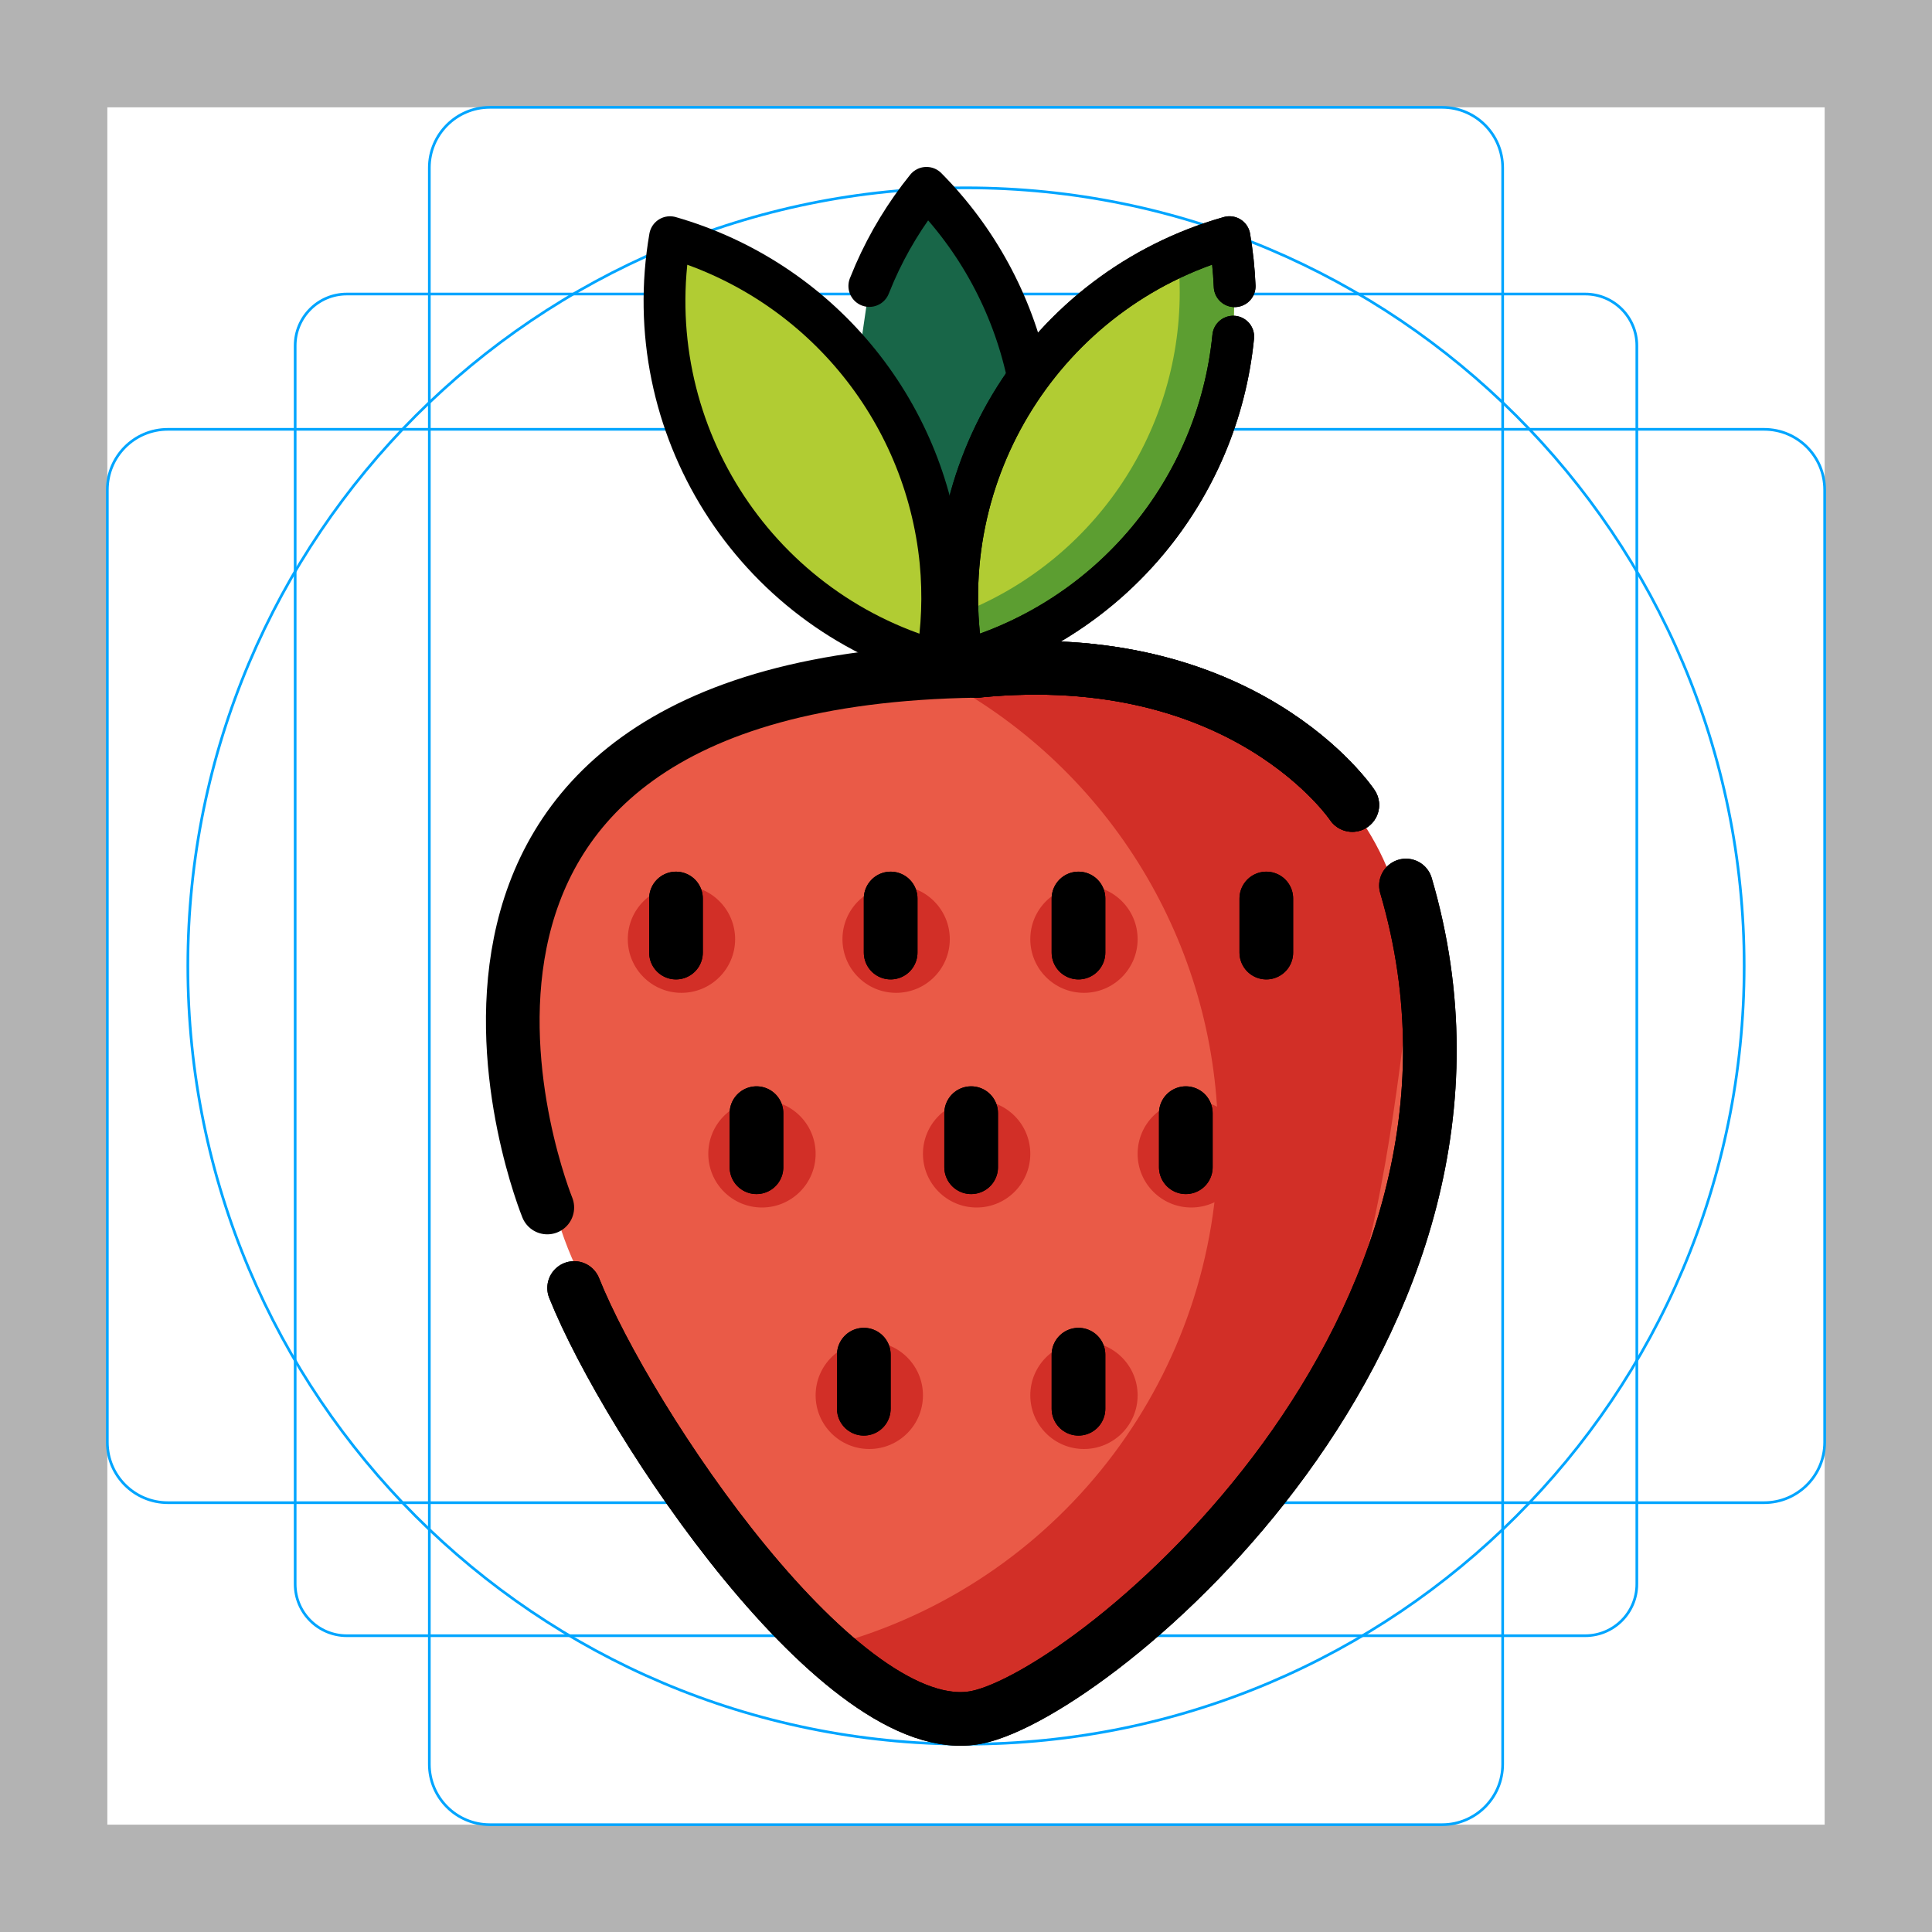
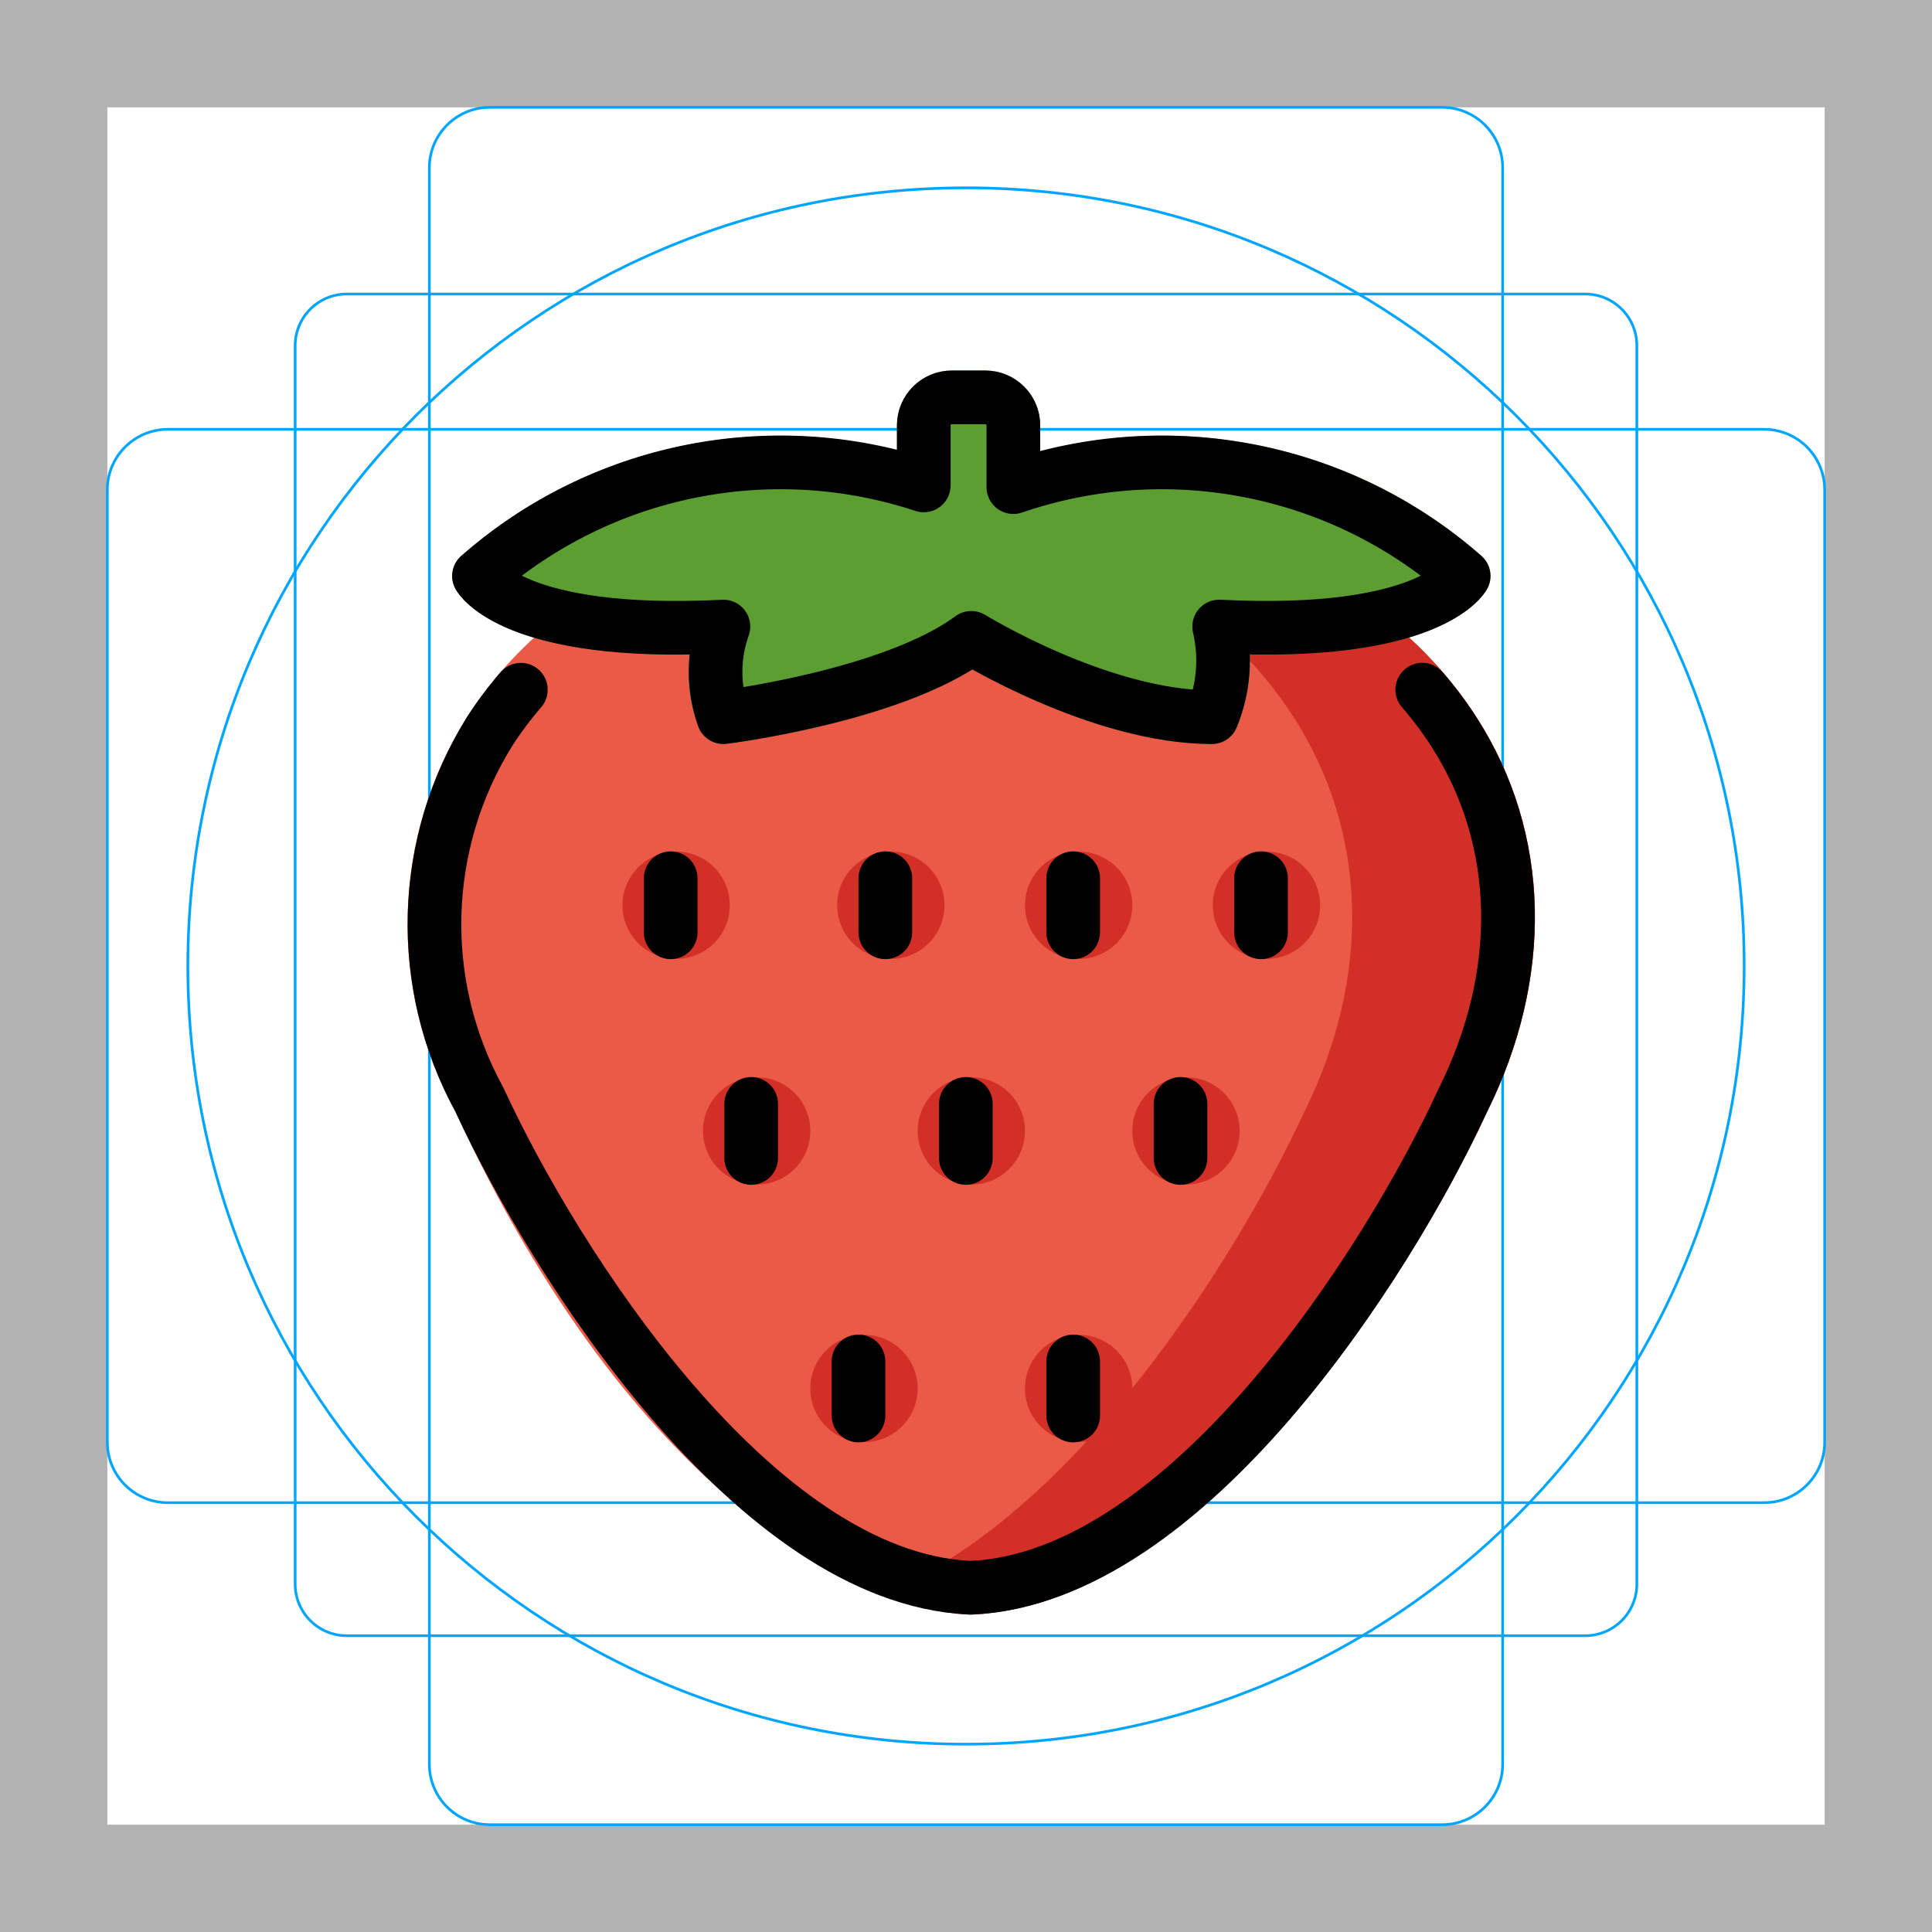
<svg xmlns="http://www.w3.org/2000/svg" id="emoji" viewBox="0 0 72 72">
  <g id="grid">
-     <path fill="#b3b3b3" d="M68,4V68H4V4H68m4-4H0V72H72V0Z" />
-     <path fill="none" stroke="#00a5ff" stroke-miterlimit="10" stroke-width="0.1" d="M12.923,10.958H59.077A1.923,1.923,0,0,1,61,12.881V59.035a1.923,1.923,0,0,1-1.923,1.923H12.923A1.923,1.923,0,0,1,11,59.035V12.881A1.923,1.923,0,0,1,12.923,10.958Z" />
-     <rect x="16" y="4" rx="2.254" ry="2.254" width="40" height="64" fill="none" stroke="#00a5ff" stroke-miterlimit="10" stroke-width="0.1" />
-     <rect x="16" y="4" rx="2.254" ry="2.254" width="40" height="64" transform="translate(72) rotate(90)" fill="none" stroke="#00a5ff" stroke-miterlimit="10" stroke-width="0.1" />
+     <path d="M68,4V68H4V4H68m4-4H0V72H72V0Z" fill="#b3b3b3" />
+     <rect x="11" y="10.958" width="50" height="50" rx="1.923" fill="none" stroke="#00a5ff" stroke-miterlimit="10" stroke-width="0.1" />
+     <rect x="16" y="4" width="40" height="64" rx="2.254" fill="none" stroke="#00a5ff" stroke-miterlimit="10" stroke-width="0.1" />
+     <rect x="16" y="4" width="40" height="64" rx="2.254" transform="translate(72) rotate(90)" fill="none" stroke="#00a5ff" stroke-miterlimit="10" stroke-width="0.1" />
    <circle cx="36" cy="36" r="29" fill="none" stroke="#00a5ff" stroke-miterlimit="10" stroke-width="0.1" />
  </g>
  <g id="color">
-     <path fill="#ea5a47" d="M52.396,38c1-8-6.716-13-15-13s-15.973,7.78-17,16c-1,8,7.716,16,16,16S51.368,46.22,52.396,38Z" />
-     <path fill="#ea5a47" d="M36.396,25c10-1,14,5,14,5" />
-     <path fill="#ea5a47" d="M52.396,33c4.871,16.561-11.615,30.123-16,31-5,1-13-11-15-16" />
-     <path fill="#d22f27" d="M45.396,42.5a19.482,19.482,0,0,0-9.91-16.967A7.39,7.39,0,0,1,38.396,25c8.284,0,15,5,14,13-1.123,8.986-3,22-16,26-1.888.581-4.23-1.672-5.005-2.799A19.498,19.498,0,0,0,45.396,42.5Z" />
-     <path fill="#ea5a47" d="M20.396,45s-8.023-19.649,16-20" />
-     <circle cx="25.396" cy="35" r="2" fill="#d22f27" />
-     <circle cx="33.396" cy="35" r="2" fill="#d22f27" />
-     <circle cx="40.396" cy="35" r="2" fill="#d22f27" />
-     <circle cx="47.396" cy="35" r="2" fill="#d22f27" />
-     <circle cx="44.396" cy="43" r="2" fill="#d22f27" />
-     <circle cx="36.396" cy="43" r="2" fill="#d22f27" />
-     <circle cx="28.396" cy="43" r="2" fill="#d22f27" />
-     <circle cx="32.396" cy="52" r="2" fill="#d22f27" />
-     <circle cx="40.396" cy="52" r="2" fill="#d22f27" />
-     <path fill="#186648" d="M32.397,10.658q.097-.243.203-.488A14.001,14.001,0,0,1,34.527,7a14.02,14.02,0,0,1,2.919,15.473c-.508,1.168-5.513-.344-6.727-.279" />
-     <path fill="#b1cc33" d="M35.051,20.933a14.001,14.001,0,0,1-.14,3.707A13.956,13.956,0,0,1,24.969,8.839,14.02,14.02,0,0,1,35.051,20.933Z" />
-     <path fill="#b1cc33" d="M46.012,10.666a14.619,14.619,0,0,0-.193-1.828A13.956,13.956,0,0,0,35.877,24.64,14.02,14.02,0,0,0,45.959,12.546" />
-     <path fill="#5c9e31" d="M43.965,10.896a12.992,12.992,0,0,0-.071-1.345,13.997,13.997,0,0,1,1.925-.712,14.657,14.657,0,0,1,.193,1.828l-.052,1.88A14.02,14.02,0,0,1,35.877,24.64a14.696,14.696,0,0,1-.186-1.744A12.849,12.849,0,0,0,43.965,10.896Z" />
+     <path d="M36.153,60.168h-.027l-.044-.002c-3.981-.189-12.486-4.354-19.123-18.769a14.537,14.537,0,0,1,.442-14.669c3.479-5.416,10.37-8.353,18.892-8.017,8.428-.296,15.279,2.633,18.744,8.037,2.756,4.301,2.888,9.668.362,14.726C52.503,47.749,44.757,59.77,36.261,60.166,36.238,60.167,36.188,60.168,36.153,60.168Z" fill="#ea5a47" />
+     <path d="M55.037,26.749c-3.465-5.404-10.316-8.333-18.744-8.037a31.649,31.649,0,0,0-3.504.058c6.899.483,12.438,3.301,15.437,7.979,2.756,4.301,2.888,9.668.362,14.727-2.502,5.42-8.626,15.124-15.724,17.921a10.271,10.271,0,0,0,3.217.769l.044.002h.027c.035,0,.085-.001.108-.002,8.495-.396,16.241-12.417,19.138-18.69C57.925,36.417,57.793,31.05,55.037,26.749Z" fill="#d22f27" />
+     <path d="M26.962,27.726a1,1,0,0,1-.922-.615,5.458,5.458,0,0,1-.334-2.72c-6.928.108-8.477-1.993-8.726-2.438a1,1,0,0,1,.216-1.241,17.974,17.974,0,0,1,16.232-3.928v-.932a2.046,2.046,0,0,1,2.044-2.044h1.251a2.046,2.046,0,0,1,2.044,2.044v.979a17.957,17.957,0,0,1,16.438,3.88,1,1,0,0,1,.216,1.241c-.249.447-1.824,2.56-8.847,2.437a6.353,6.353,0,0,1-.509,2.774,1.002,1.002,0,0,1-.899.562c-3.587,0-7.491-1.977-8.927-2.778-3.265,2.021-8.901,2.739-9.153,2.77A1.075,1.075,0,0,1,26.962,27.726Z" fill="#5c9e31" />
+     <circle cx="25.198" cy="33.736" r="2" fill="#d22f27" />
+     <circle cx="33.198" cy="33.736" r="2" fill="#d22f27" />
+     <circle cx="40.198" cy="33.736" r="2" fill="#d22f27" />
+     <circle cx="47.198" cy="33.736" r="2" fill="#d22f27" />
+     <circle cx="44.198" cy="42.146" r="2" fill="#d22f27" />
+     <circle cx="36.198" cy="42.146" r="2" fill="#d22f27" />
+     <circle cx="28.198" cy="42.146" r="2" fill="#d22f27" />
+     <circle cx="32.198" cy="51.744" r="2" fill="#d22f27" />
+     <circle cx="40.198" cy="51.744" r="2" fill="#d22f27" />
  </g>
  <g id="line">
-     <path fill="none" d="M52.396,38c1-8-6.716-13-15-13s-15.973,7.78-17,16c-1,8,7.716,16,16,16S51.368,46.22,52.396,38Z" />
-     <path fill="none" stroke="#000000" stroke-linecap="round" stroke-linejoin="round" stroke-width="2" d="M36.396,25c10-1,14,5,14,5" />
-     <path fill="none" d="M45.396,42.5a19.482,19.482,0,0,0-9.91-16.967A7.39,7.39,0,0,1,38.396,25c8.284,0,15,5,14,13-1.123,8.986-3,22-16,26-1.888.581-4.23-1.672-5.005-2.799A19.498,19.498,0,0,0,45.396,42.5Z" />
-     <path fill="none" stroke="#000000" stroke-linecap="round" stroke-linejoin="round" stroke-width="2" d="M20.396,45s-8.023-19.649,16-20" />
-     <circle cx="25.396" cy="35" r="2" fill="none" />
-     <circle cx="33.396" cy="35" r="2" fill="none" />
-     <circle cx="40.396" cy="35" r="2" fill="none" />
-     <circle cx="47.396" cy="35" r="2" fill="none" />
-     <circle cx="44.396" cy="43" r="2" fill="none" />
-     <circle cx="36.396" cy="43" r="2" fill="none" />
-     <circle cx="28.396" cy="43" r="2" fill="none" />
-     <circle cx="32.396" cy="52" r="2" fill="none" />
-     <circle cx="40.396" cy="52" r="2" fill="none" />
-     <line x1="25.192" x2="25.192" y1="35.5" y2="33.484" fill="none" stroke="#000000" stroke-linecap="round" stroke-linejoin="round" stroke-width="2" />
-     <line x1="33.192" x2="33.192" y1="35.5" y2="33.484" fill="none" stroke="#000000" stroke-linecap="round" stroke-linejoin="round" stroke-width="2" />
-     <line x1="40.192" x2="40.192" y1="35.5" y2="33.484" fill="none" stroke="#000000" stroke-linecap="round" stroke-linejoin="round" stroke-width="2" />
-     <line x1="47.192" x2="47.192" y1="35.5" y2="33.484" fill="none" stroke="#000000" stroke-linecap="round" stroke-linejoin="round" stroke-width="2" />
-     <line x1="44.192" x2="44.192" y1="43.5" y2="41.484" fill="none" stroke="#000000" stroke-linecap="round" stroke-linejoin="round" stroke-width="2" />
-     <line x1="36.192" x2="36.192" y1="43.5" y2="41.484" fill="none" stroke="#000000" stroke-linecap="round" stroke-linejoin="round" stroke-width="2" />
-     <line x1="28.192" x2="28.192" y1="43.5" y2="41.484" fill="none" stroke="#000000" stroke-linecap="round" stroke-linejoin="round" stroke-width="2" />
-     <line x1="32.192" x2="32.192" y1="52.5" y2="50.484" fill="none" stroke="#000000" stroke-linecap="round" stroke-linejoin="round" stroke-width="2" />
-     <line x1="40.192" x2="40.192" y1="52.5" y2="50.484" fill="none" stroke="#000000" stroke-linecap="round" stroke-linejoin="round" stroke-width="2" />
-     <path fill="none" stroke="#000000" stroke-linecap="round" stroke-linejoin="round" stroke-width="2" d="M52.396,33c4.871,16.561-11.615,30.123-16,31-5,1-13-11-15-16" />
-     <path fill="none" stroke="#000000" stroke-linecap="round" stroke-linejoin="round" stroke-width="2" d="M36.396,25c10-1,14,5,14,5" />
-     <g>
-       <path fill="none" stroke="#000000" stroke-linecap="round" stroke-linejoin="round" stroke-width="1.558" d="M32.397,10.658q.097-.243.203-.488A14.001,14.001,0,0,1,34.527,7a14.09,14.09,0,0,1,3.761,6.919" />
-       <path fill="none" stroke="#000000" stroke-linejoin="round" stroke-width="1.558" d="M35.051,20.933a14.001,14.001,0,0,1-.14,3.707A13.956,13.956,0,0,1,24.969,8.839,14.02,14.02,0,0,1,35.051,20.933Z" />
-       <path fill="none" stroke="#000000" stroke-linecap="round" stroke-linejoin="round" stroke-width="1.558" d="M46.012,10.666a14.619,14.619,0,0,0-.193-1.828A13.956,13.956,0,0,0,35.877,24.64,14.02,14.02,0,0,0,45.959,12.546" />
-       <path fill="none" d="M43.965,10.896a12.992,12.992,0,0,0-.071-1.345,13.997,13.997,0,0,1,1.925-.712,14.657,14.657,0,0,1,.193,1.828l-.052,1.88A14.02,14.02,0,0,1,35.877,24.64a14.696,14.696,0,0,1-.186-1.744A12.849,12.849,0,0,0,43.965,10.896Z" />
-       <path fill="none" stroke="#000000" stroke-linecap="round" stroke-linejoin="round" stroke-width="1.558" d="M46.012,10.666a14.619,14.619,0,0,0-.193-1.828A13.956,13.956,0,0,0,35.877,24.64,14.02,14.02,0,0,0,45.959,12.546" />
-     </g>
-     <line x1="25.192" x2="25.192" y1="35.5" y2="33.484" fill="none" stroke="#000000" stroke-linecap="round" stroke-linejoin="round" stroke-width="2" />
-     <line x1="33.192" x2="33.192" y1="35.5" y2="33.484" fill="none" stroke="#000000" stroke-linecap="round" stroke-linejoin="round" stroke-width="2" />
-     <line x1="40.192" x2="40.192" y1="35.5" y2="33.484" fill="none" stroke="#000000" stroke-linecap="round" stroke-linejoin="round" stroke-width="2" />
-     <line x1="47.192" x2="47.192" y1="35.5" y2="33.484" fill="none" stroke="#000000" stroke-linecap="round" stroke-linejoin="round" stroke-width="2" />
-     <line x1="44.192" x2="44.192" y1="43.5" y2="41.484" fill="none" stroke="#000000" stroke-linecap="round" stroke-linejoin="round" stroke-width="2" />
-     <line x1="36.192" x2="36.192" y1="43.5" y2="41.484" fill="none" stroke="#000000" stroke-linecap="round" stroke-linejoin="round" stroke-width="2" />
-     <line x1="28.192" x2="28.192" y1="43.5" y2="41.484" fill="none" stroke="#000000" stroke-linecap="round" stroke-linejoin="round" stroke-width="2" />
-     <line x1="32.192" x2="32.192" y1="52.5" y2="50.484" fill="none" stroke="#000000" stroke-linecap="round" stroke-linejoin="round" stroke-width="2" />
-     <line x1="40.192" x2="40.192" y1="52.5" y2="50.484" fill="none" stroke="#000000" stroke-linecap="round" stroke-linejoin="round" stroke-width="2" />
-     <path fill="none" stroke="#000000" stroke-linecap="round" stroke-linejoin="round" stroke-width="2" d="M52.396,33c4.871,16.561-11.615,30.123-16,31-5,1-13-11-15-16" />
-     <path fill="none" stroke="#000000" stroke-linecap="round" stroke-linejoin="round" stroke-width="2" d="M36.396,25c10-1,14,5,14,5" />
+     <line x1="24.994" y1="34.744" x2="24.994" y2="32.728" fill="none" stroke="#000" stroke-linecap="round" stroke-linejoin="round" stroke-width="2" />
+     <line x1="32.994" y1="34.744" x2="32.994" y2="32.728" fill="none" stroke="#000" stroke-linecap="round" stroke-linejoin="round" stroke-width="2" />
+     <line x1="39.994" y1="34.744" x2="39.994" y2="32.728" fill="none" stroke="#000" stroke-linecap="round" stroke-linejoin="round" stroke-width="2" />
+     <line x1="46.994" y1="34.744" x2="46.994" y2="32.728" fill="none" stroke="#000" stroke-linecap="round" stroke-linejoin="round" stroke-width="2" />
+     <line x1="43.994" y1="43.154" x2="43.994" y2="41.139" fill="none" stroke="#000" stroke-linecap="round" stroke-linejoin="round" stroke-width="2" />
+     <line x1="35.994" y1="43.154" x2="35.994" y2="41.139" fill="none" stroke="#000" stroke-linecap="round" stroke-linejoin="round" stroke-width="2" />
+     <line x1="27.994" y1="43.154" x2="27.994" y2="41.139" fill="none" stroke="#000" stroke-linecap="round" stroke-linejoin="round" stroke-width="2" />
+     <line x1="31.994" y1="52.752" x2="31.994" y2="50.736" fill="none" stroke="#000" stroke-linecap="round" stroke-linejoin="round" stroke-width="2" />
+     <line x1="39.994" y1="52.752" x2="39.994" y2="50.736" fill="none" stroke="#000" stroke-linecap="round" stroke-linejoin="round" stroke-width="2" />
+     <path d="M45.435,23.349c7.837.4,9.11-1.883,9.11-1.883a17.061,17.061,0,0,0-16.78-3.312V15.853a1.044,1.044,0,0,0-1.044-1.044H35.47a1.044,1.044,0,0,0-1.044,1.044V18.09a17.031,17.031,0,0,0-16.576,3.377s1.272,2.282,9.11,1.883a5.016,5.016,0,0,0,0,3.378s6.28-.778,9.238-2.957c0,0,4.794,2.957,8.965,2.957A5.55,5.55,0,0,0,45.435,23.349Z" fill="none" stroke="#000" stroke-linecap="round" stroke-linejoin="round" stroke-width="2" />
+     <path d="M53.003,25.702a13.698,13.698,0,0,1,1.19,1.589c2.56,3.995,2.674,9.004.31,13.74-2.814,6.093-10.277,17.764-18.291,18.138l-.045.002-.045-.002C28.131,58.79,20.685,47.106,17.865,40.981A13.592,13.592,0,0,1,18.24,27.27a13.802,13.802,0,0,1,1.171-1.566" fill="none" stroke="#000" stroke-linecap="round" stroke-linejoin="round" stroke-width="2" />
  </g>
</svg>
